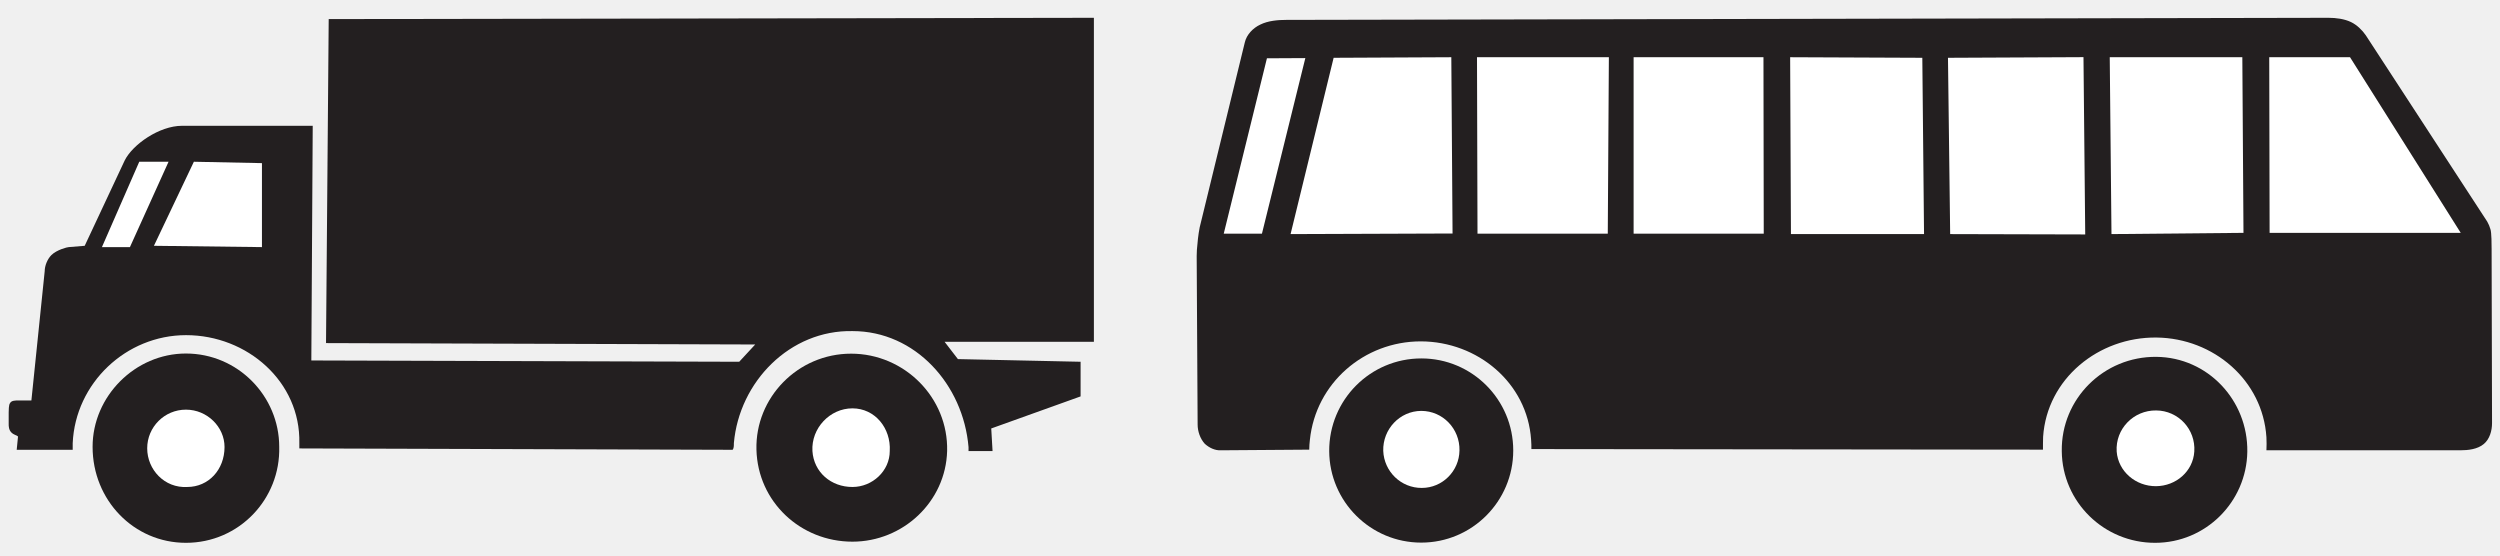
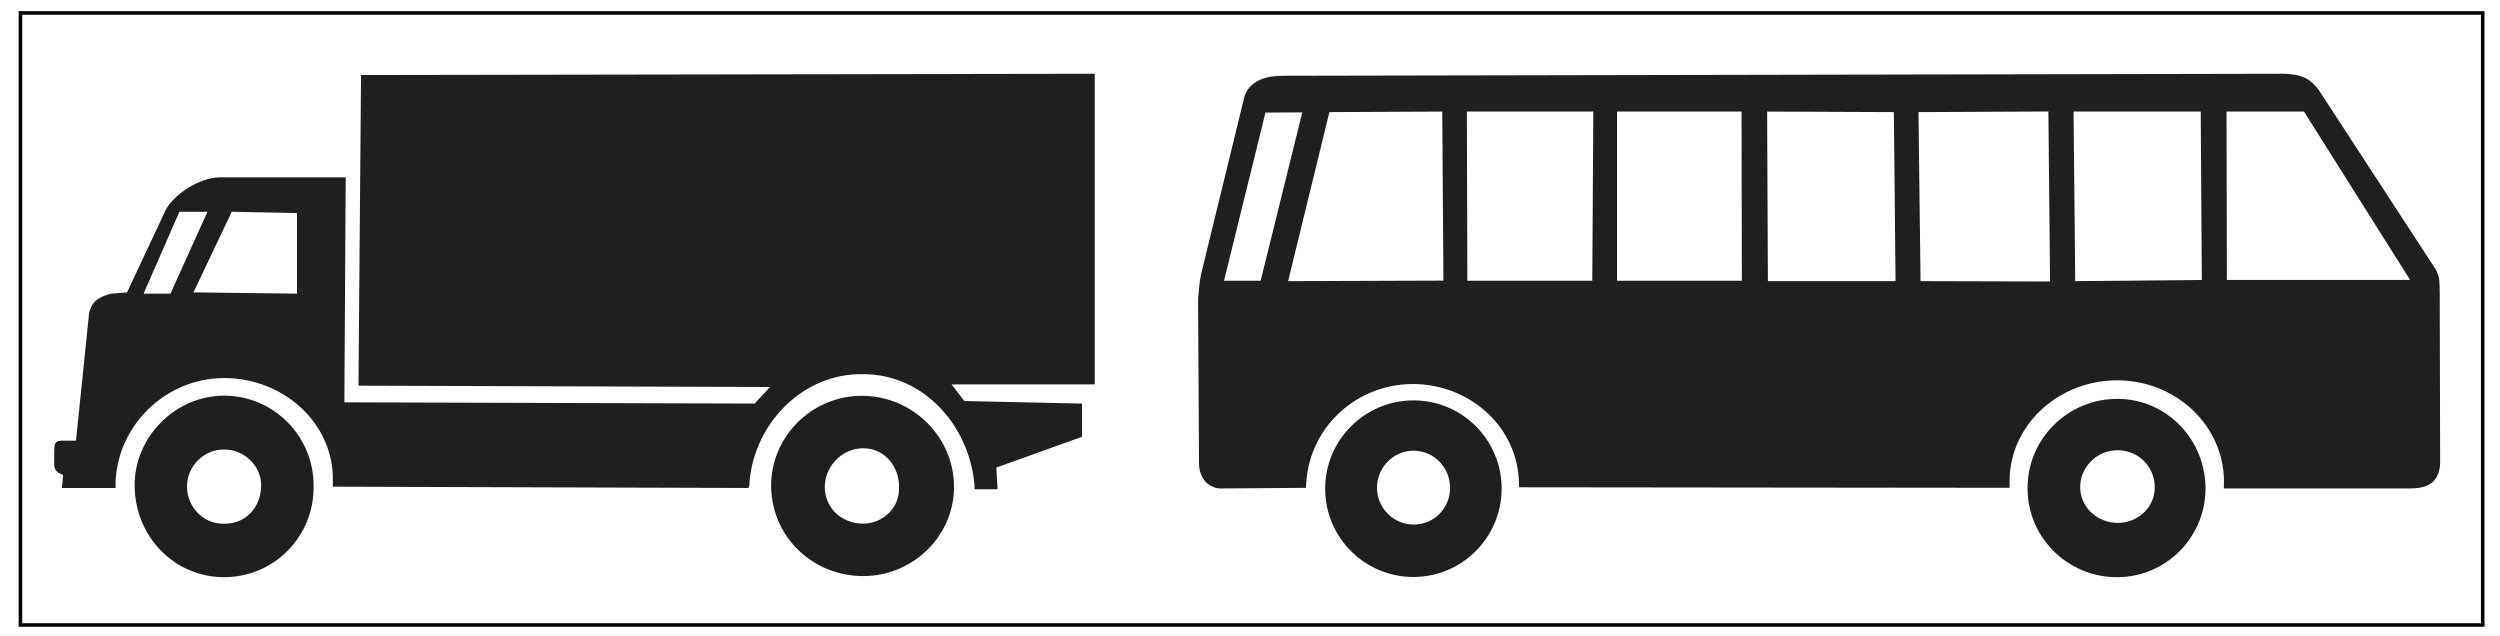
- <svg xmlns="http://www.w3.org/2000/svg" width="135pt" height="30pt" viewBox="0 0 135 30" version="1.1">
-   <g id="surface1">
-     <path style=" stroke:none;fill-rule:nonzero;fill:rgb(13.73%,12.16%,12.549%);fill-opacity:1;" d="M 69.469 1.074 L 125.734 0.961 C 126.152 0.961 126.594 1.02 126.953 1.191 C 127.277 1.348 127.551 1.617 127.75 1.902 L 134.312 11.969 C 134.383 12.09 134.445 12.242 134.484 12.379 C 134.547 12.551 134.547 13.258 134.547 13.438 L 134.57 22.848 C 134.57 23.258 134.445 23.707 134.129 23.973 C 133.785 24.262 133.281 24.316 132.844 24.316 L 122.387 24.316 C 122.395 24.113 122.402 23.82 122.387 23.613 C 122.191 20.539 119.535 18.262 116.453 18.227 C 113.316 18.191 110.535 20.457 110.328 23.59 C 110.32 23.793 110.32 24.086 110.32 24.281 L 82.695 24.25 C 82.695 24.109 82.695 23.898 82.68 23.75 C 82.477 20.68 79.797 18.441 76.723 18.434 C 73.656 18.434 71.051 20.695 70.734 23.75 C 70.715 23.898 70.699 24.125 70.699 24.281 L 65.926 24.316 C 65.609 24.332 65.297 24.18 65.059 23.965 C 64.809 23.691 64.672 23.293 64.672 22.926 L 64.621 13.836 C 64.621 13.617 64.637 13.367 64.664 13.156 C 64.688 12.84 64.758 12.309 64.844 12.027 L 67.219 2.293 C 67.316 1.867 67.668 1.508 68.055 1.328 C 68.48 1.117 69.016 1.074 69.469 1.074 " />
-     <path style=" stroke:none;fill-rule:nonzero;fill:rgb(13.73%,12.16%,12.549%);fill-opacity:1;" d="M 76.754 19.355 C 79.496 19.355 81.715 21.582 81.715 24.324 C 81.715 27.074 79.488 29.301 76.746 29.301 C 74.02 29.301 71.793 27.098 71.777 24.359 C 71.766 21.594 73.996 19.355 76.754 19.355 " />
-     <path style=" stroke:none;fill-rule:nonzero;fill:rgb(13.73%,12.16%,12.549%);fill-opacity:1;" d="M 116.445 19.27 C 119.219 19.297 121.395 21.617 121.355 24.395 C 121.312 27.109 119.105 29.309 116.383 29.312 C 113.625 29.32 111.363 27.117 111.336 24.367 C 111.293 21.531 113.609 19.242 116.445 19.27 " />
-     <path style=" stroke:none;fill-rule:nonzero;fill:rgb(13.73%,12.16%,12.549%);fill-opacity:1;" d="M 10.039 19.09 C 12.848 19.09 15.078 21.395 15.078 24.129 C 15.152 26.938 12.918 29.312 10.039 29.312 C 7.23 29.312 5 27.012 5 24.129 C 5 21.395 7.301 19.09 10.039 19.09 " />
-     <path style=" stroke:none;fill-rule:nonzero;fill:rgb(13.73%,12.16%,12.549%);fill-opacity:1;" d="M 45.961 19.098 C 48.84 19.098 51.215 21.473 51.145 24.355 C 51.07 27.09 48.766 29.25 46.031 29.25 C 43.223 29.25 40.918 27.09 40.848 24.281 C 40.777 21.473 43.078 19.098 45.961 19.098 " />
-     <path style=" stroke:none;fill-rule:nonzero;fill:rgb(13.73%,12.16%,12.549%);fill-opacity:1;" d="M 59.07 18.457 L 51.008 18.457 L 51.727 19.391 L 58.352 19.535 L 58.352 21.406 L 53.527 23.137 C 53.527 23.207 53.598 24.289 53.598 24.359 L 52.301 24.359 C 52.301 24.289 52.301 24.145 52.301 24.145 C 52.016 20.762 49.422 17.879 46.039 17.879 C 42.656 17.809 39.918 20.617 39.629 23.93 C 39.629 24.074 39.629 24.215 39.559 24.289 L 16.164 24.215 C 16.164 24.145 16.164 24 16.164 23.93 C 16.238 20.617 13.355 18.098 10.047 18.098 C 6.805 18.098 4.07 20.688 3.926 23.93 C 3.926 24.074 3.926 24.215 3.926 24.289 L 0.902 24.289 L 0.973 23.57 C 0.902 23.496 0.758 23.496 0.613 23.352 C 0.469 23.207 0.469 22.992 0.469 22.918 L 0.469 22.273 C 0.469 22.199 0.469 21.84 0.543 21.77 C 0.613 21.625 0.828 21.625 0.973 21.625 L 1.695 21.625 L 2.414 14.641 C 2.414 14.352 2.559 13.992 2.773 13.777 C 3.062 13.488 3.637 13.344 3.711 13.344 L 4.574 13.273 L 6.734 8.664 C 7.164 7.801 8.605 6.793 9.828 6.793 L 16.887 6.793 L 16.812 19.465 L 39.918 19.535 L 40.781 18.602 L 17.605 18.527 L 17.75 1.031 L 59.07 0.961 L 59.07 18.457 " />
-     <path style=" stroke:none;fill-rule:nonzero;fill:rgb(100%,100%,100%);fill-opacity:1;" d="M 68.414 3.148 L 70.488 3.137 L 68.145 12.617 L 66.082 12.617 L 68.414 3.148 " />
-     <path style=" stroke:none;fill-rule:nonzero;fill:rgb(100%,100%,100%);fill-opacity:1;" d="M 72.016 3.121 L 78.371 3.09 L 78.438 12.609 L 69.691 12.641 L 72.016 3.121 " />
-     <path style=" stroke:none;fill-rule:nonzero;fill:rgb(100%,100%,100%);fill-opacity:1;" d="M 79.758 3.09 L 86.879 3.09 L 86.82 12.617 L 79.785 12.617 L 79.758 3.09 " />
-     <path style=" stroke:none;fill-rule:nonzero;fill:rgb(100%,100%,100%);fill-opacity:1;" d="M 88.215 3.09 L 95.227 3.09 L 95.242 12.617 L 88.215 12.617 L 88.215 3.09 " />
-     <path style=" stroke:none;fill-rule:nonzero;fill:rgb(100%,100%,100%);fill-opacity:1;" d="M 96.668 3.09 L 103.805 3.121 L 103.898 12.641 L 96.711 12.641 L 96.668 3.09 " />
-     <path style=" stroke:none;fill-rule:nonzero;fill:rgb(100%,100%,100%);fill-opacity:1;" d="M 105.191 3.121 L 112.508 3.086 L 112.602 12.66 L 105.309 12.641 L 105.191 3.121 " />
-     <path style=" stroke:none;fill-rule:nonzero;fill:rgb(100%,100%,100%);fill-opacity:1;" d="M 113.926 3.09 L 121.086 3.09 L 121.148 12.574 L 114.02 12.641 L 113.926 3.09 " />
-     <path style=" stroke:none;fill-rule:nonzero;fill:rgb(100%,100%,100%);fill-opacity:1;" d="M 122.539 3.09 L 126.902 3.09 L 132.879 12.574 L 122.559 12.574 L 122.539 3.09 " />
-     <path style=" stroke:none;fill-rule:nonzero;fill:rgb(100%,100%,100%);fill-opacity:1;" d="M 76.746 22.188 C 77.914 22.188 78.836 23.156 78.812 24.324 C 78.797 25.441 77.891 26.348 76.777 26.348 C 75.652 26.355 74.738 25.461 74.695 24.344 C 74.664 23.18 75.582 22.195 76.746 22.188 " />
-     <path style=" stroke:none;fill-rule:nonzero;fill:rgb(100%,100%,100%);fill-opacity:1;" d="M 116.434 22.164 C 117.629 22.172 118.57 23.18 118.492 24.383 C 118.426 25.449 117.508 26.246 116.426 26.254 C 115.332 26.262 114.383 25.461 114.301 24.383 C 114.223 23.164 115.211 22.148 116.434 22.164 " />
-     <path style=" stroke:none;fill-rule:nonzero;fill:rgb(100%,100%,100%);fill-opacity:1;" d="M 10.039 22.121 C 11.191 22.121 12.125 23.055 12.125 24.137 C 12.125 25.363 11.262 26.297 10.109 26.297 C 8.887 26.367 7.949 25.363 7.949 24.207 C 7.949 23.055 8.887 22.121 10.039 22.121 " />
-     <path style=" stroke:none;fill-rule:nonzero;fill:rgb(100%,100%,100%);fill-opacity:1;" d="M 46.031 22.051 C 47.254 22.051 48.117 23.129 48.047 24.355 C 48.047 25.434 47.109 26.297 46.031 26.297 C 44.879 26.297 43.945 25.504 43.871 24.355 C 43.801 23.129 44.809 22.051 46.031 22.051 " />
-     <path style=" stroke:none;fill-rule:nonzero;fill:rgb(100%,100%,100%);fill-opacity:1;" d="M 10.469 8.734 L 14.145 8.809 L 14.145 13.344 L 8.312 13.273 L 10.469 8.734 " />
-     <path style=" stroke:none;fill-rule:nonzero;fill:rgb(100%,100%,100%);fill-opacity:1;" d="M 7.52 8.734 L 9.102 8.734 L 7.016 13.344 L 5.504 13.344 L 7.52 8.734 " />
+ <svg xmlns="http://www.w3.org/2000/svg" width="140.793pt" height="35.776pt" viewBox="0 0 140.793 35.776" version="1.1" id="svg3513">
+   <defs id="defs3517" />
+   <g id="layer2" style="display:inline">
+     <rect style="fill:#ffffff;stroke:none;stroke-width:0;stroke-linecap:square;stroke-miterlimit:4;stroke-dasharray:none;stroke-opacity:1" id="rect3621" width="140.793" height="35.776" x="0" y="8.8817842e-16" />
+     <rect style="fill:none;stroke:#000000;stroke-width:0.2;stroke-linecap:square;stroke-miterlimit:4;stroke-dasharray:none;stroke-opacity:1" id="rect3621-4" width="138.669" height="34.469" x="1.15" y="0.729" />
+   </g>
+   <g id="layer1" style="display:inline">
+     <g id="g4194" transform="translate(2.852287,3.192831)" style="display:inline">
+       <path style="fill:#211e1e;fill-opacity:1;fill-rule:nonzero;stroke:none" d="m 69.469,1.074 56.266,-0.113 c 0.418,0 0.859,0.059 1.219,0.23 0.324,0.156 0.598,0.426 0.797,0.711 l 6.562,10.066 c 0.07,0.121 0.133,0.273 0.172,0.41 0.062,0.172 0.062,0.879 0.062,1.059 l 0.023,9.41 c 0,0.41 -0.125,0.859 -0.441,1.125 -0.344,0.289 -0.848,0.344 -1.285,0.344 h -10.457 c 0.008,-0.203 0.016,-0.496 0,-0.703 -0.195,-3.074 -2.852,-5.352 -5.934,-5.387 -3.137,-0.035 -5.918,2.23 -6.125,5.363 -0.008,0.203 -0.008,0.496 -0.008,0.691 L 82.695,24.25 c 0,-0.141 0,-0.352 -0.016,-0.5 -0.203,-3.07 -2.883,-5.309 -5.957,-5.316 -3.066,0 -5.672,2.262 -5.988,5.316 -0.02,0.148 -0.035,0.375 -0.035,0.531 l -4.773,0.035 c -0.316,0.016 -0.629,-0.137 -0.867,-0.352 -0.25,-0.273 -0.387,-0.672 -0.387,-1.039 l -0.051,-9.09 c 0,-0.219 0.016,-0.469 0.043,-0.68 0.023,-0.316 0.094,-0.848 0.18,-1.129 l 2.375,-9.734 c 0.098,-0.426 0.449,-0.785 0.836,-0.965 0.426,-0.211 0.961,-0.254 1.414,-0.254" id="path3988" />
+       <path style="fill:#211e1e;fill-opacity:1;fill-rule:nonzero;stroke:none" d="m 76.754,19.355 c 2.742,0 4.961,2.227 4.961,4.969 0,2.75 -2.227,4.977 -4.969,4.977 -2.727,0 -4.953,-2.203 -4.969,-4.941 -0.012,-2.766 2.219,-5.004 4.977,-5.004" id="path3990" />
+       <path style="fill:#211e1e;fill-opacity:1;fill-rule:nonzero;stroke:none" d="m 116.445,19.27 c 2.773,0.027 4.949,2.348 4.91,5.125 -0.043,2.715 -2.25,4.914 -4.973,4.918 -2.758,0.008 -5.02,-2.195 -5.047,-4.945 -0.043,-2.836 2.273,-5.125 5.109,-5.098" id="path3992" />
+       <path style="fill:#ffffff;fill-opacity:1;fill-rule:nonzero;stroke:none" d="m 68.414,3.148 2.074,-0.012 -2.344,9.48 h -2.062 l 2.332,-9.469" id="path4000" />
+       <path style="fill:#ffffff;fill-opacity:1;fill-rule:nonzero;stroke:none" d="m 72.016,3.121 6.355,-0.031 0.066,9.52 -8.746,0.031 2.324,-9.52" id="path4002" />
+       <path style="fill:#ffffff;fill-opacity:1;fill-rule:nonzero;stroke:none" d="m 79.758,3.09 h 7.121 l -0.059,9.527 H 79.785 L 79.758,3.09" id="path4004" />
+       <path style="fill:#ffffff;fill-opacity:1;fill-rule:nonzero;stroke:none" d="m 88.215,3.09 h 7.012 l 0.016,9.527 H 88.215 V 3.09" id="path4006" />
+       <path style="fill:#ffffff;fill-opacity:1;fill-rule:nonzero;stroke:none" d="m 96.668,3.09 7.137,0.031 0.094,9.52 h -7.188 l -0.043,-9.551" id="path4008" />
+       <path style="fill:#ffffff;fill-opacity:1;fill-rule:nonzero;stroke:none" d="m 105.191,3.121 7.316,-0.035 0.094,9.574 -7.293,-0.02 -0.117,-9.52" id="path4010" />
+       <path style="fill:#ffffff;fill-opacity:1;fill-rule:nonzero;stroke:none" d="m 113.926,3.09 h 7.16 l 0.062,9.484 -7.129,0.066 -0.094,-9.551" id="path4012" />
+       <path style="fill:#ffffff;fill-opacity:1;fill-rule:nonzero;stroke:none" d="m 122.539,3.09 h 4.363 l 5.977,9.484 h -10.32 l -0.019,-9.484" id="path4014" />
+       <path style="fill:#ffffff;fill-opacity:1;fill-rule:nonzero;stroke:none" d="m 76.746,22.188 c 1.168,0 2.09,0.969 2.066,2.137 -0.016,1.117 -0.922,2.023 -2.035,2.023 -1.125,0.008 -2.039,-0.887 -2.082,-2.004 -0.031,-1.164 0.887,-2.148 2.051,-2.156" id="path4016" />
+       <path style="fill:#ffffff;fill-opacity:1;fill-rule:nonzero;stroke:none" d="m 116.434,22.164 c 1.195,0.008 2.137,1.016 2.059,2.219 -0.066,1.066 -0.984,1.863 -2.066,1.871 -1.094,0.008 -2.043,-0.793 -2.125,-1.871 -0.078,-1.219 0.91,-2.234 2.133,-2.219" id="path4018" />
+     </g>
+     <g id="g4179" transform="translate(2.582459,3.192852)" style="display:inline">
+       <path style="fill:#211e1e;fill-opacity:1;fill-rule:nonzero;stroke:none" d="m 10.039,19.09 c 2.809,0 5.039,2.305 5.039,5.039 C 15.152,26.938 12.918,29.312 10.039,29.312 7.23,29.312 5,27.012 5,24.129 5,21.395 7.301,19.09 10.039,19.09" id="path3994" />
+       <path style="fill:#211e1e;fill-opacity:1;fill-rule:nonzero;stroke:none" d="m 45.961,19.098 c 2.879,0 5.254,2.375 5.184,5.258 C 51.07,27.09 48.766,29.25 46.031,29.25 c -2.809,0 -5.113,-2.16 -5.184,-4.969 -0.07,-2.809 2.23,-5.184 5.113,-5.184" id="path3996" />
+       <path style="fill:#211e1e;fill-opacity:1;fill-rule:nonzero;stroke:none" d="m 59.07,18.457 h -8.062 l 0.719,0.934 6.625,0.145 v 1.871 l -4.824,1.73 c 0,0.07 0.07,1.152 0.07,1.223 h -1.297 c 0,-0.07 0,-0.215 0,-0.215 -0.285,-3.383 -2.879,-6.266 -6.262,-6.266 -3.383,-0.07 -6.121,2.738 -6.41,6.051 0,0.145 0,0.285 -0.07,0.359 l -23.395,-0.074 c 0,-0.07 0,-0.215 0,-0.285 0.074,-3.312 -2.809,-5.832 -6.117,-5.832 -3.242,0 -5.977,2.59 -6.121,5.832 0,0.145 0,0.285 0,0.359 H 0.902 L 0.973,23.57 C 0.902,23.496 0.758,23.496 0.613,23.352 0.469,23.207 0.469,22.992 0.469,22.918 v -0.645 c 0,-0.074 0,-0.434 0.074,-0.504 C 0.613,21.625 0.828,21.625 0.973,21.625 h 0.723 l 0.719,-6.984 c 0,-0.289 0.145,-0.648 0.359,-0.863 C 3.062,13.488 3.637,13.344 3.711,13.344 L 4.574,13.273 6.734,8.664 C 7.164,7.801 8.605,6.793 9.828,6.793 h 7.059 L 16.812,19.465 39.918,19.535 40.781,18.602 17.605,18.527 17.75,1.031 59.07,0.961 v 17.496" id="path3998" />
+       <path style="fill:#ffffff;fill-opacity:1;fill-rule:nonzero;stroke:none" d="m 10.039,22.121 c 1.152,0 2.086,0.934 2.086,2.016 0,1.227 -0.863,2.16 -2.016,2.16 -1.223,0.07 -2.16,-0.934 -2.16,-2.09 0,-1.152 0.938,-2.086 2.09,-2.086" id="path4020" />
+       <path style="fill:#ffffff;fill-opacity:1;fill-rule:nonzero;stroke:none" d="m 46.031,22.051 c 1.223,0 2.086,1.078 2.016,2.305 0,1.078 -0.938,1.941 -2.016,1.941 -1.152,0 -2.086,-0.793 -2.16,-1.941 -0.07,-1.227 0.938,-2.305 2.16,-2.305" id="path4022" />
+       <path style="fill:#ffffff;fill-opacity:1;fill-rule:nonzero;stroke:none" d="m 10.469,8.734 3.676,0.074 V 13.344 L 8.312,13.273 10.469,8.734" id="path4024" />
+       <path style="fill:#ffffff;fill-opacity:1;fill-rule:nonzero;stroke:none" d="M 7.52,8.734 H 9.102 L 7.016,13.344 H 5.504 L 7.52,8.734" id="path4026" />
+     </g>
  </g>
</svg>
